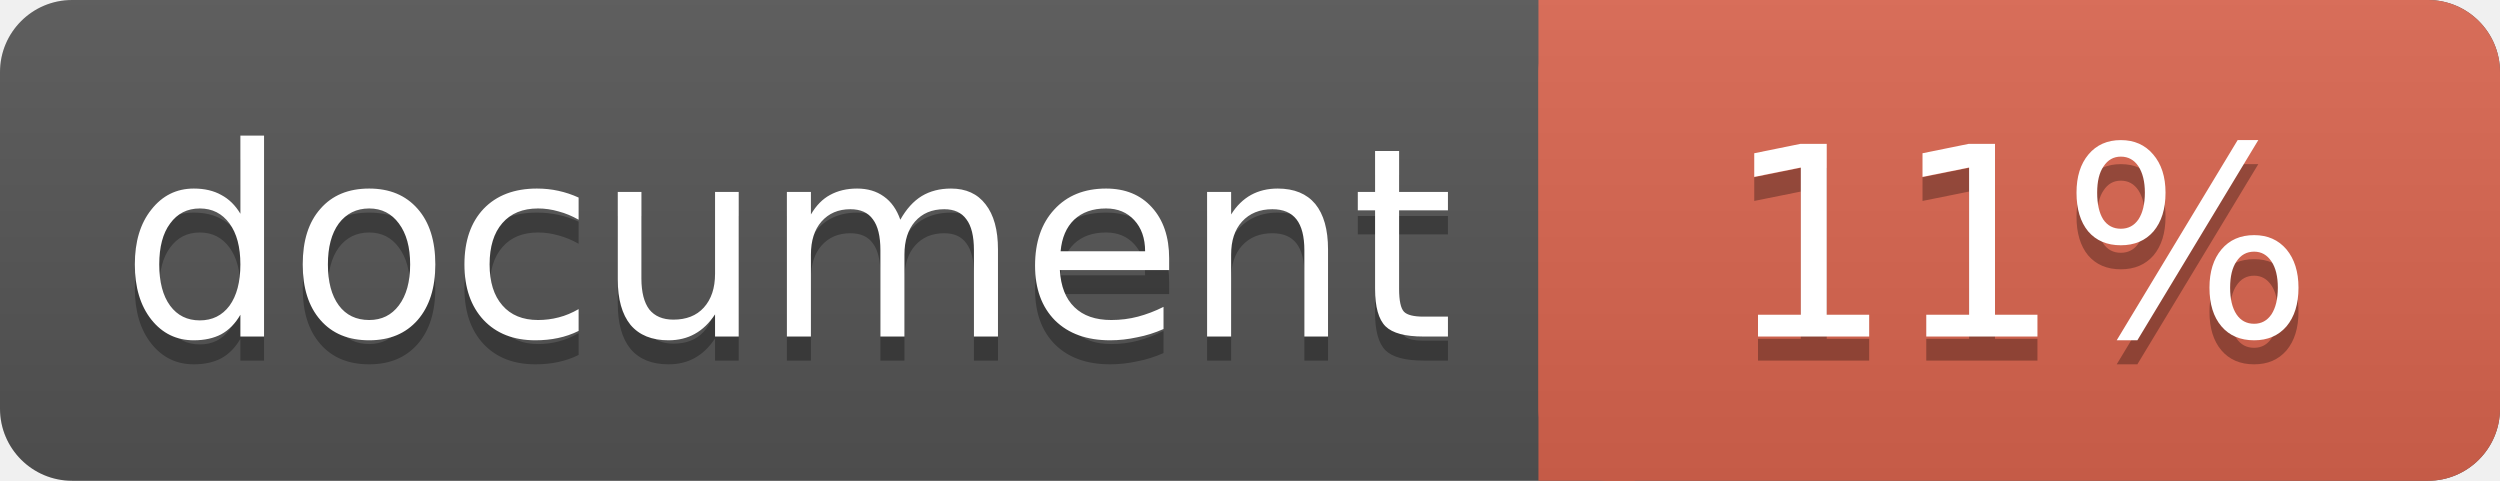
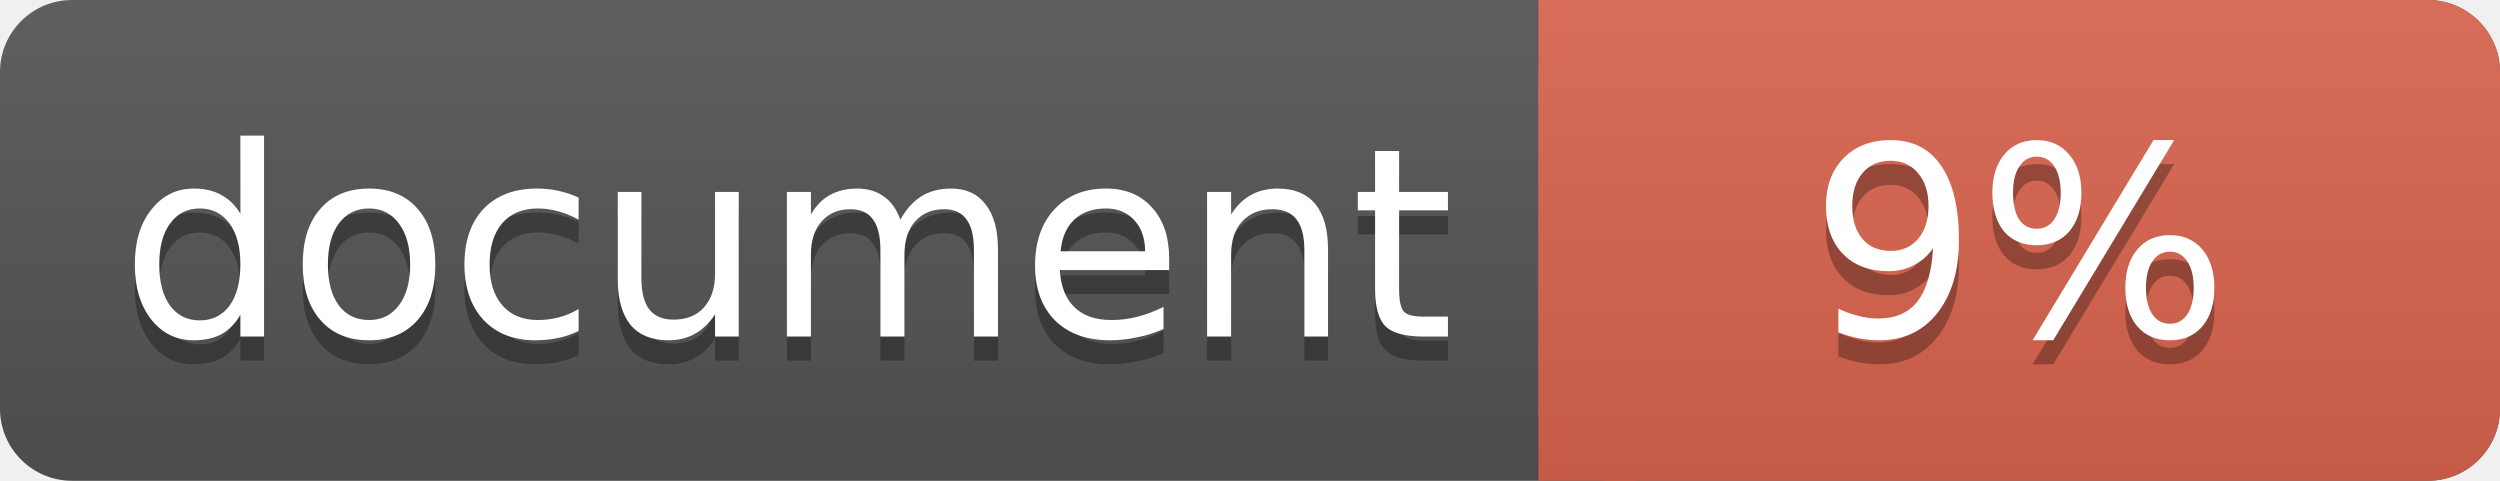
<svg xmlns="http://www.w3.org/2000/svg" width="104" height="20">
  <linearGradient id="a" x2="0" y2="100%">
    <stop offset="0" stop-color="#bbb" stop-opacity=".1" />
    <stop offset="1" stop-opacity=".1" />
  </linearGradient>
  <rect rx="3" width="104" height="20" fill="#555" />
  <rect rx="3" x="64" width="40" height="20" fill="#db654f" />
  <path fill="#db654f" d="M64 0h4v20h-4z" />
  <rect rx="3" width="104" height="20" fill="url(#a)" />
  <g fill="#fff" font-family="DejaVu Sans,Verdana,Geneva,sans-serif" font-size="11">
    <g text-anchor="left">
      <text x="5" y="15" fill="#010101" fill-opacity=".3">document</text>
      <text x="5" y="14">document</text>
    </g>
    <g text-anchor="middle">
-       <text x="84" y="15" fill="#010101" fill-opacity=".3">11%</text>
-       <text x="84" y="14">11%</text>
+       <text x="84" y="15" fill="#010101" fill-opacity=".3">9%</text>
+       <text x="84" y="14">9%</text>
    </g>
  </g>
</svg>
